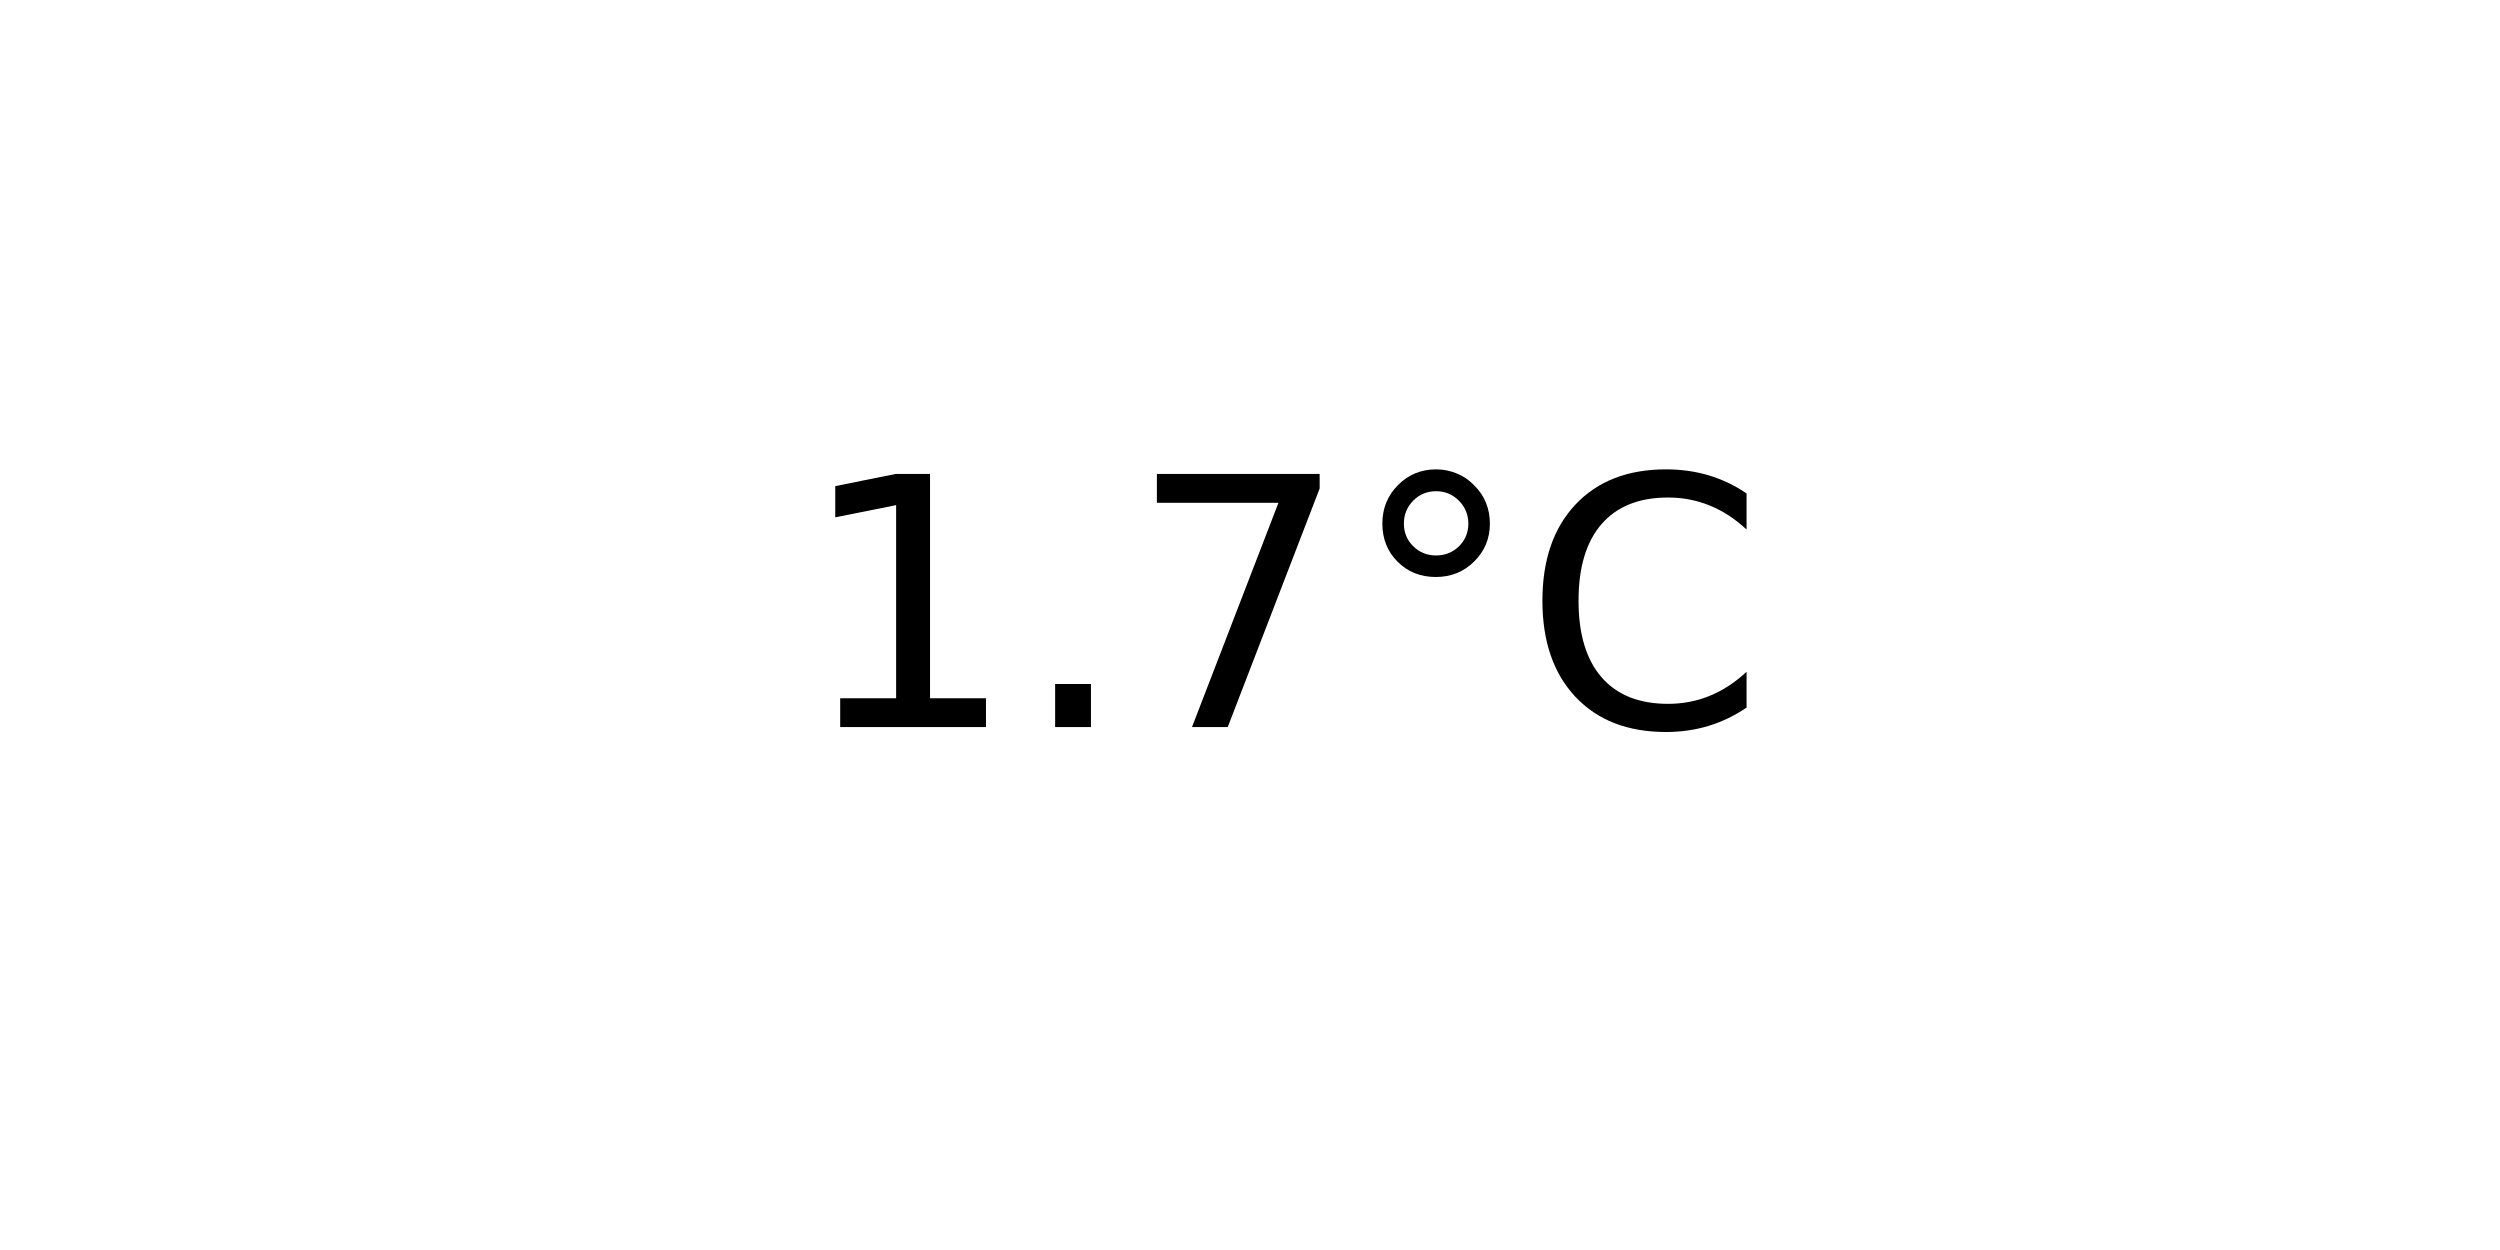
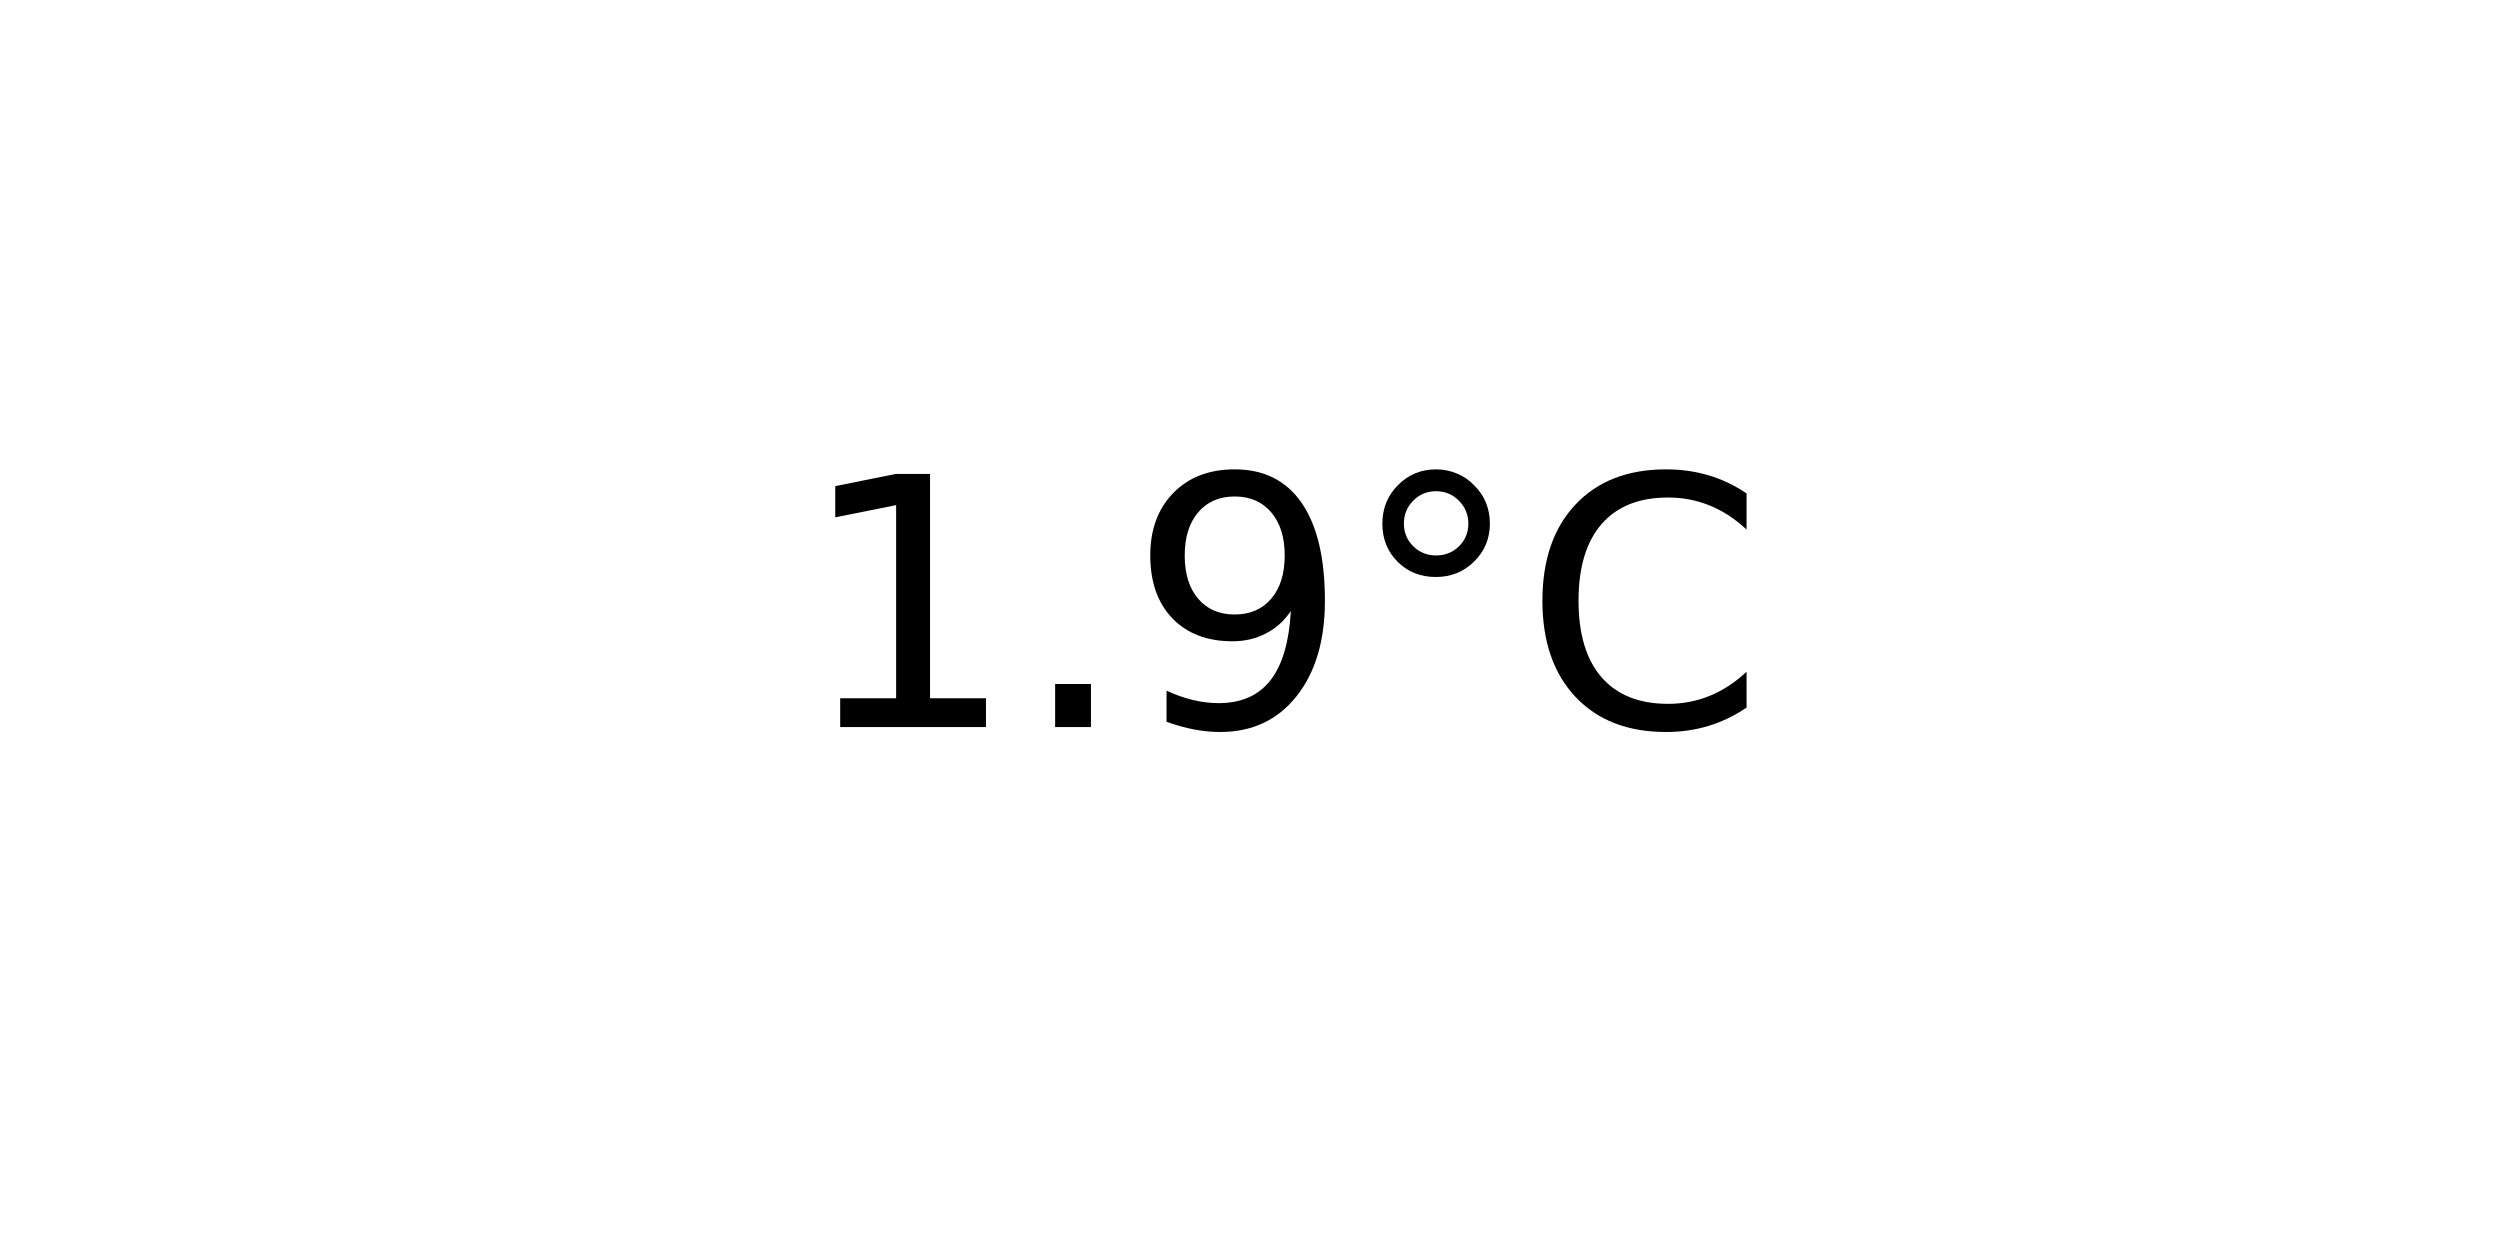
<svg xmlns="http://www.w3.org/2000/svg" xmlns:xlink="http://www.w3.org/1999/xlink" width="72pt" height="36pt" viewBox="0 0 72 36" version="1.1">
  <defs>
    <style type="text/css">*{stroke-linejoin: round; stroke-linecap: butt}</style>
  </defs>
  <g id="figure_1">
    <g id="axes_1">
      <g id="text_1">
        <g transform="translate(22.95703 20.93937) scale(0.1 -0.1)">
          <defs>
            <path id="DejaVuSans-31" d="M 794 531  L 1825 531  L 1825 4091  L 703 3866  L 703 4441  L 1819 4666  L 2450 4666  L 2450 531  L 3481 531  L 3481 0  L 794 0  L 794 531  z " transform="scale(0.015625)" />
            <path id="DejaVuSans-2e" d="M 684 794  L 1344 794  L 1344 0  L 684 0  L 684 794  z " transform="scale(0.015625)" />
-             <path id="DejaVuSans-37" d="M 525 4666  L 3525 4666  L 3525 4397  L 1831 0  L 1172 0  L 2766 4134  L 525 4134  L 525 4666  z " transform="scale(0.015625)" />
+             <path id="DejaVuSans-39" d="M 703 97  L 703 672  Q 941 559 1184 500  Q 1428 441 1663 441  Q 2288 441 2617 861  Q 2947 1281 2994 2138  Q 2813 1869 2534 1725  Q 2256 1581 1919 1581  Q 1219 1581 811 2004  Q 403 2428 403 3163  Q 403 3881 828 4315  Q 1253 4750 1959 4750  Q 2769 4750 3195 4129  Q 3622 3509 3622 2328  Q 3622 1225 3098 567  Q 2575 -91 1691 -91  Q 1453 -91 1209 -44  Q 966 3 703 97  z M 1959 2075  Q 2384 2075 2632 2365  Q 2881 2656 2881 3163  Q 2881 3666 2632 3958  Q 2384 4250 1959 4250  Q 1534 4250 1286 3958  Q 1038 3666 1038 3163  Q 1038 2656 1286 2365  Q 1534 2075 1959 2075  z " transform="scale(0.015625)" />
            <path id="DejaVuSans-b0" d="M 1600 4347  Q 1350 4347 1178 4173  Q 1006 4000 1006 3750  Q 1006 3503 1178 3333  Q 1350 3163 1600 3163  Q 1850 3163 2022 3333  Q 2194 3503 2194 3750  Q 2194 3997 2020 4172  Q 1847 4347 1600 4347  z M 1600 4750  Q 1800 4750 1984 4673  Q 2169 4597 2303 4453  Q 2447 4313 2519 4134  Q 2591 3956 2591 3750  Q 2591 3338 2302 3052  Q 2013 2766 1594 2766  Q 1172 2766 890 3047  Q 609 3328 609 3750  Q 609 4169 896 4459  Q 1184 4750 1600 4750  z " transform="scale(0.015625)" />
            <path id="DejaVuSans-43" d="M 4122 4306  L 4122 3641  Q 3803 3938 3442 4084  Q 3081 4231 2675 4231  Q 1875 4231 1450 3742  Q 1025 3253 1025 2328  Q 1025 1406 1450 917  Q 1875 428 2675 428  Q 3081 428 3442 575  Q 3803 722 4122 1019  L 4122 359  Q 3791 134 3420 21  Q 3050 -91 2638 -91  Q 1578 -91 968 557  Q 359 1206 359 2328  Q 359 3453 968 4101  Q 1578 4750 2638 4750  Q 3056 4750 3426 4639  Q 3797 4528 4122 4306  z " transform="scale(0.015625)" />
          </defs>
          <use xlink:href="#DejaVuSans-31" />
          <use xlink:href="#DejaVuSans-2e" x="63.623" />
-           <use xlink:href="#DejaVuSans-37" x="95.41" />
+           <use xlink:href="#DejaVuSans-39" x="95.41" />
          <use xlink:href="#DejaVuSans-b0" x="159.033" />
          <use xlink:href="#DejaVuSans-43" x="209.033" />
        </g>
      </g>
    </g>
  </g>
</svg>
